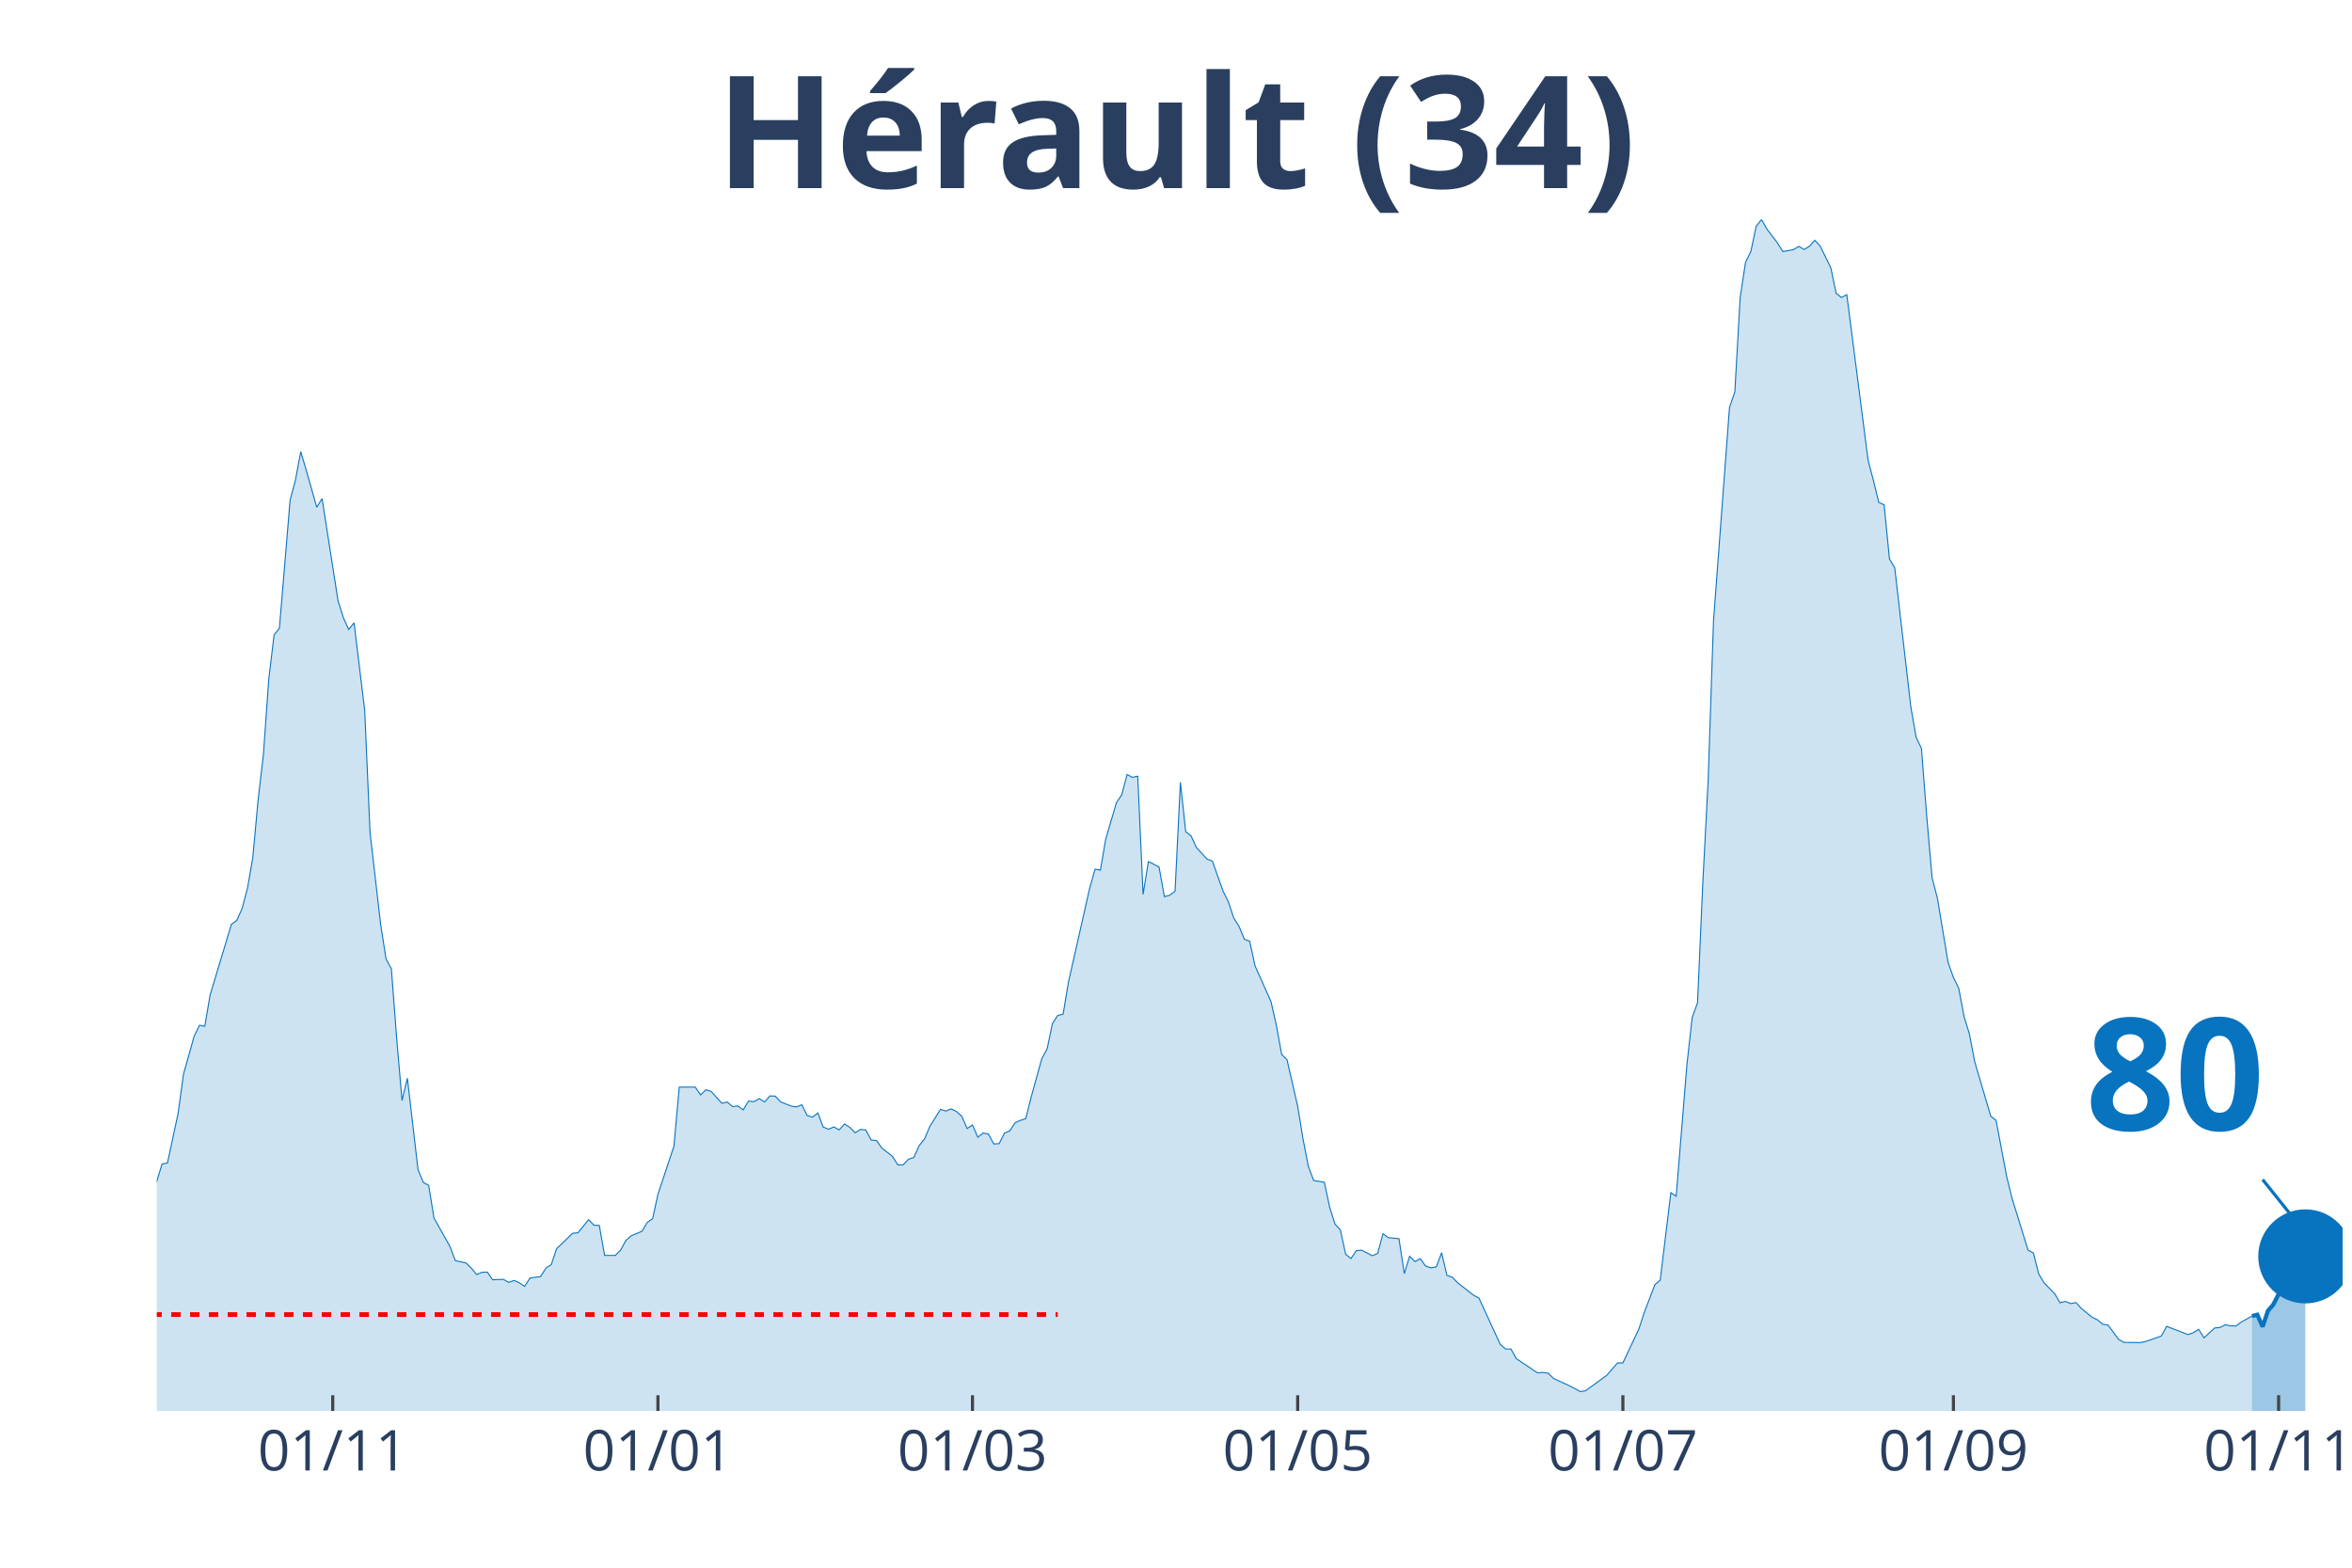
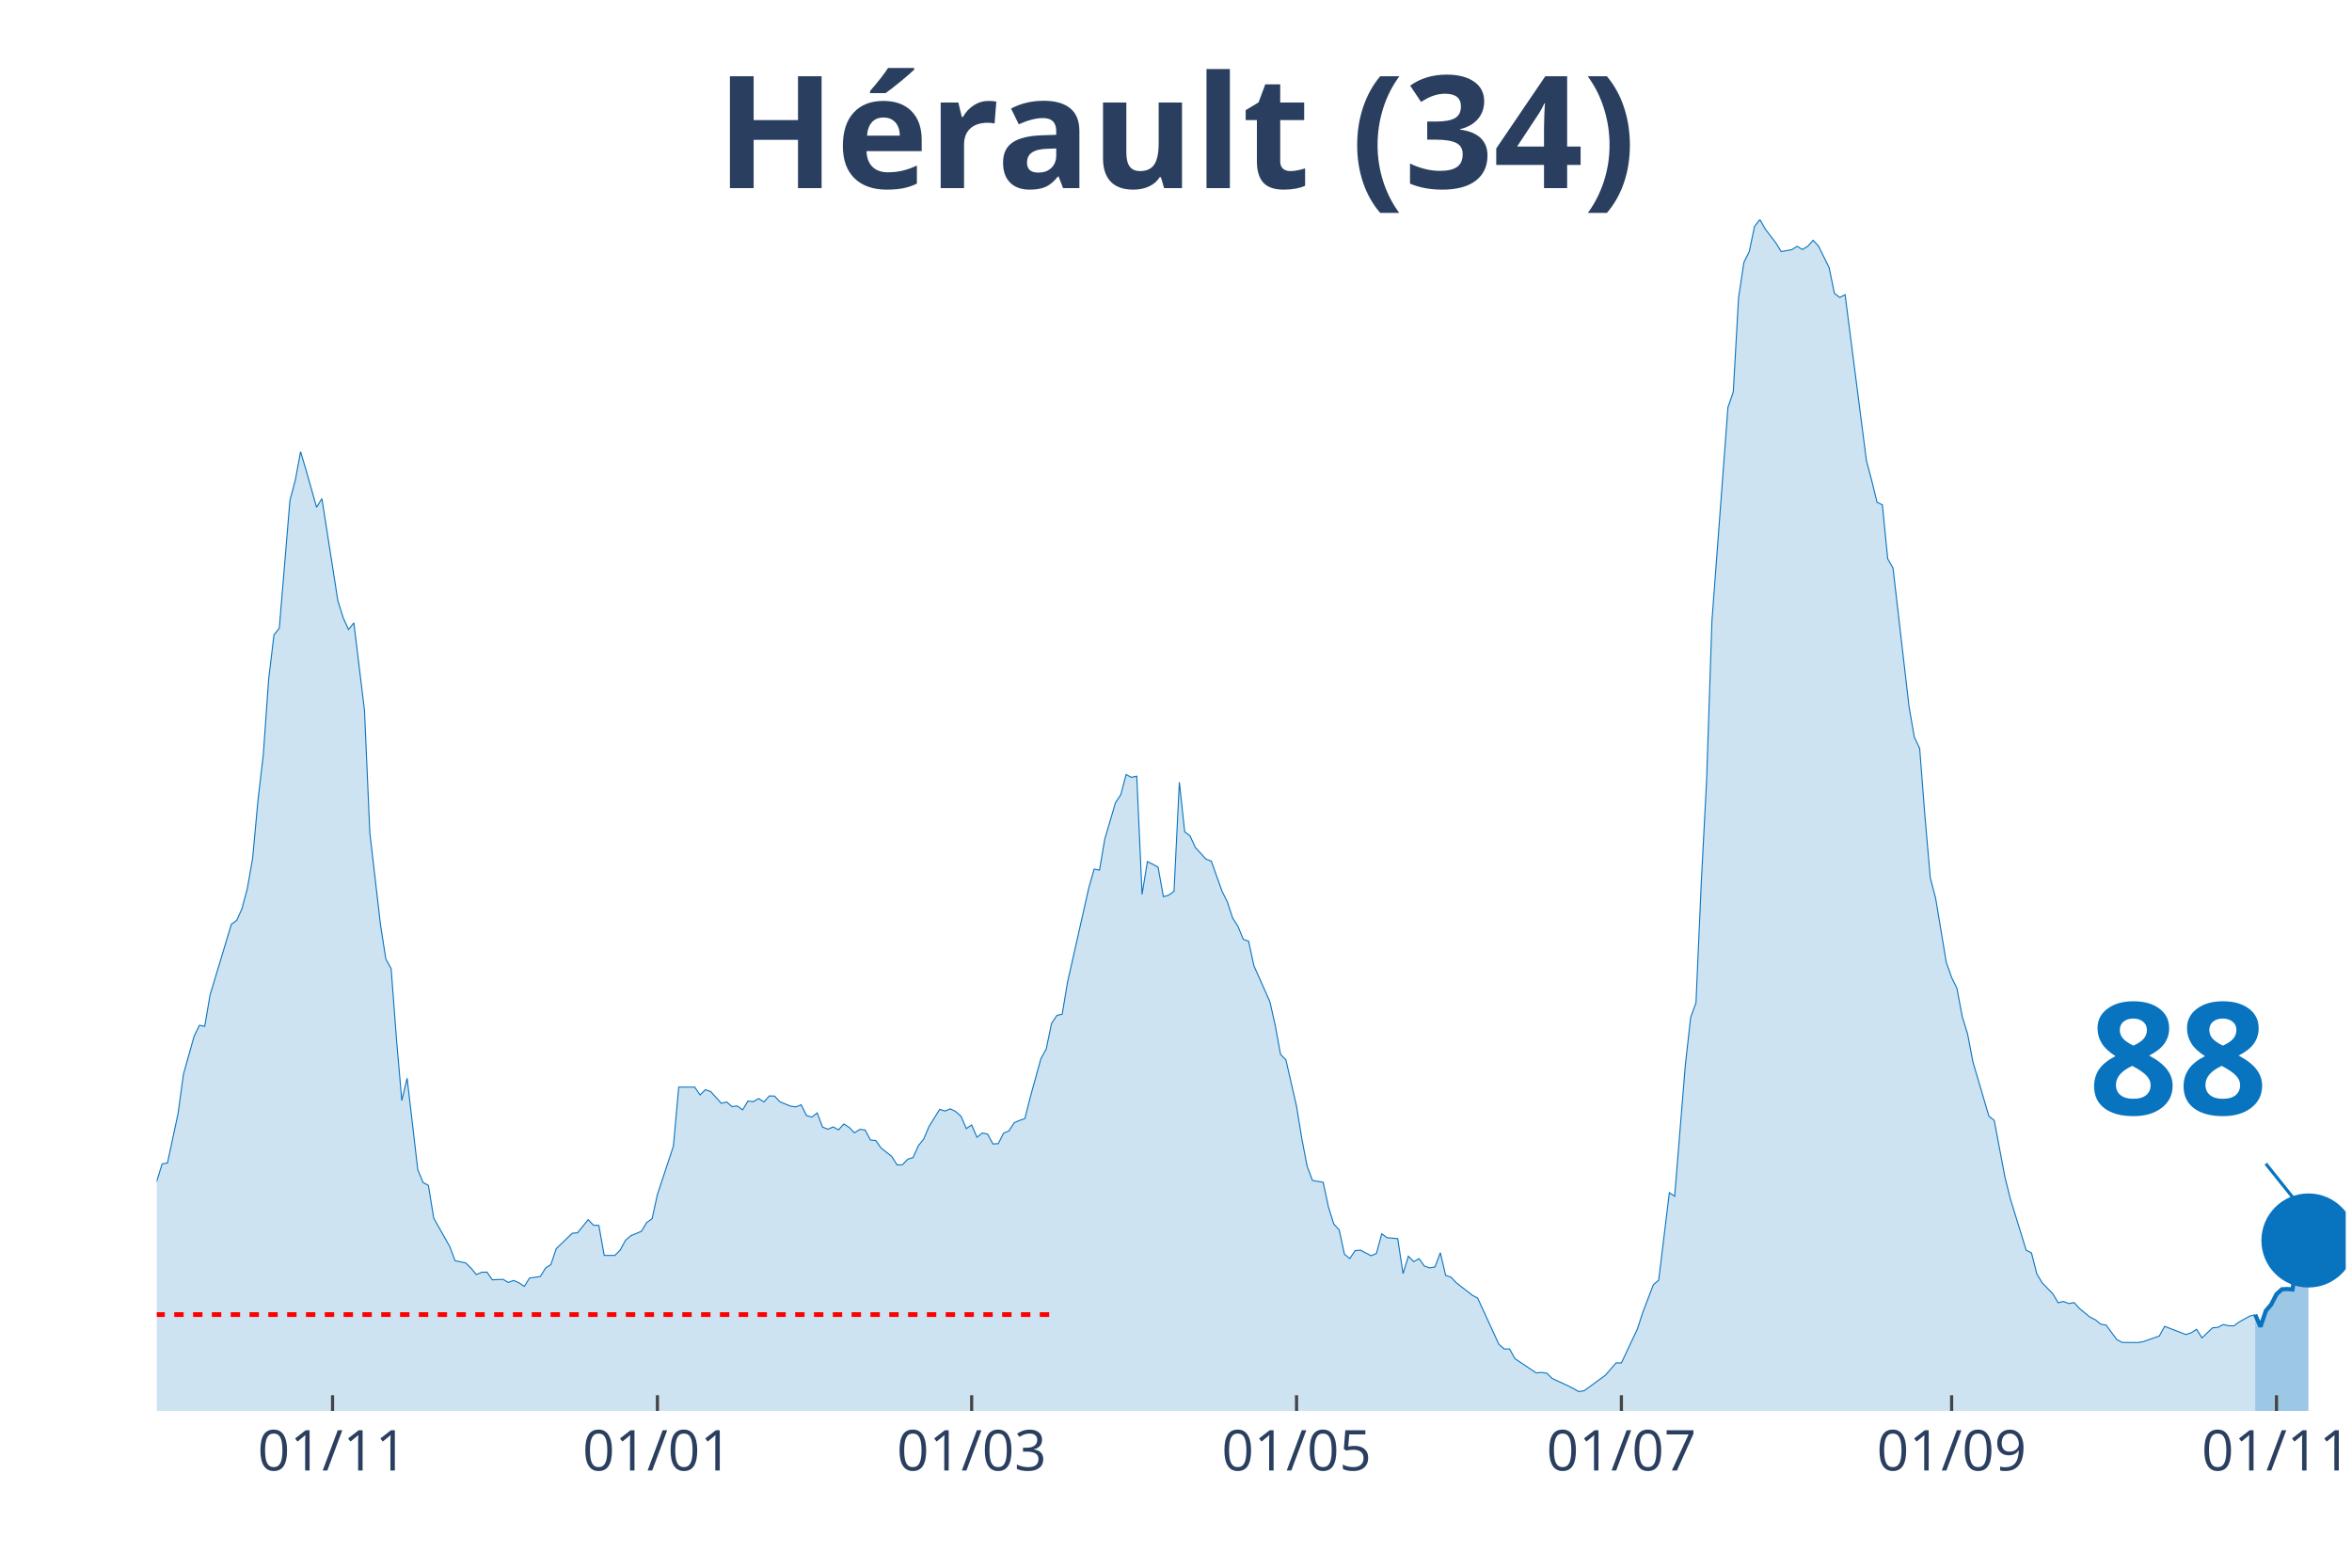
<svg xmlns="http://www.w3.org/2000/svg" class="main-svg" width="1125" height="750" style="" viewBox="0 0 750 500">
  <rect x="0" y="0" width="750" height="500" style="fill: rgb(0, 0, 0); fill-opacity: 0;" />
-   <defs id="defs-d293ea">
+   <defs id="defs-e0ff21">
    <g class="clips">
-       <clipPath id="clipd293eaxyplot" class="plotclip">
-         <rect width="697" height="380" />
+       <clipPath id="clipe0ff21xyplot" class="plotclip">
+         <rect width="698" height="380" />
      </clipPath>
-       <clipPath class="axesclip" id="clipd293eax">
-         <rect x="50" y="0" width="697" height="500" />
+       <clipPath class="axesclip" id="clipe0ff21x">
+         <rect x="50" y="0" width="698" height="500" />
      </clipPath>
-       <clipPath class="axesclip" id="clipd293eay">
+       <clipPath class="axesclip" id="clipe0ff21y">
        <rect x="0" y="70" width="750" height="380" />
      </clipPath>
-       <clipPath class="axesclip" id="clipd293eaxy">
-         <rect x="50" y="70" width="697" height="380" />
+       <clipPath class="axesclip" id="clipe0ff21xy">
+         <rect x="50" y="70" width="698" height="380" />
      </clipPath>
    </g>
    <g class="gradients" />
  </defs>
  <g class="bglayer">
-     <rect class="bg" x="50" y="70" width="697" height="380" style="fill: rgb(0, 0, 0); fill-opacity: 0; stroke-width: 0;" />
+     <rect class="bg" x="50" y="70" width="698" height="380" style="fill: rgb(0, 0, 0); fill-opacity: 0; stroke-width: 0;" />
  </g>
  <g class="layer-below">
    <g class="imagelayer" />
    <g class="shapelayer" />
  </g>
  <g class="cartesianlayer">
    <g class="subplot xy">
      <g class="layer-subplot">
        <g class="shapelayer" />
        <g class="imagelayer" />
      </g>
      <g class="gridlayer">
        <g class="x">
-           <path class="xgrid crisp" transform="translate(106.1,0)" d="M0,70v380" style="stroke: rgb(255, 255, 255); stroke-opacity: 1; stroke-width: 1px;" />
-           <path class="xgrid crisp" transform="translate(209.8,0)" d="M0,70v380" style="stroke: rgb(255, 255, 255); stroke-opacity: 1; stroke-width: 1px;" />
-           <path class="xgrid crisp" transform="translate(310.1,0)" d="M0,70v380" style="stroke: rgb(255, 255, 255); stroke-opacity: 1; stroke-width: 1px;" />
-           <path class="xgrid crisp" transform="translate(413.8,0)" d="M0,70v380" style="stroke: rgb(255, 255, 255); stroke-opacity: 1; stroke-width: 1px;" />
-           <path class="xgrid crisp" transform="translate(517.5,0)" d="M0,70v380" style="stroke: rgb(255, 255, 255); stroke-opacity: 1; stroke-width: 1px;" />
-           <path class="xgrid crisp" transform="translate(622.9,0)" d="M0,70v380" style="stroke: rgb(255, 255, 255); stroke-opacity: 1; stroke-width: 1px;" />
-           <path class="xgrid crisp" transform="translate(726.6,0)" d="M0,70v380" style="stroke: rgb(255, 255, 255); stroke-opacity: 1; stroke-width: 1px;" />
+           <path class="xgrid crisp" transform="translate(106.04,0)" d="M0,70v380" style="stroke: rgb(255, 255, 255); stroke-opacity: 1; stroke-width: 1px;" />
+           <path class="xgrid crisp" transform="translate(209.64,0)" d="M0,70v380" style="stroke: rgb(255, 255, 255); stroke-opacity: 1; stroke-width: 1px;" />
+           <path class="xgrid crisp" transform="translate(309.84,0)" d="M0,70v380" style="stroke: rgb(255, 255, 255); stroke-opacity: 1; stroke-width: 1px;" />
+           <path class="xgrid crisp" transform="translate(413.44,0)" d="M0,70v380" style="stroke: rgb(255, 255, 255); stroke-opacity: 1; stroke-width: 1px;" />
+           <path class="xgrid crisp" transform="translate(517.03,0)" d="M0,70v380" style="stroke: rgb(255, 255, 255); stroke-opacity: 1; stroke-width: 1px;" />
+           <path class="xgrid crisp" transform="translate(622.33,0)" d="M0,70v380" style="stroke: rgb(255, 255, 255); stroke-opacity: 1; stroke-width: 1px;" />
+           <path class="xgrid crisp" transform="translate(725.92,0)" d="M0,70v380" style="stroke: rgb(255, 255, 255); stroke-opacity: 1; stroke-width: 1px;" />
        </g>
        <g class="y" />
      </g>
      <g class="zerolinelayer" />
      <path class="xlines-below" />
      <path class="ylines-below" />
      <g class="overlines-below" />
      <g class="xaxislayer-below" />
      <g class="yaxislayer-below" />
      <g class="overaxes-below" />
-       <g class="plot" transform="translate(50, 70)" clip-path="url('#clipd293eaxyplot')">
+       <g class="plot" transform="translate(50, 70)" clip-path="url('#clipe0ff21xyplot')">
        <g class="scatterlayer mlayer">
-           <g class="trace scatter traceb9e8cd" style="stroke-miterlimit: 2;">
+           <g class="trace scatter trace8fe9f5" style="stroke-miterlimit: 2;">
            <g class="fills">
              <g>
-                 <path class="js-fill" d="M668.1,380L-231.2,380L-231.2,377.23L-222.7,376.97L-221,377.6L-210.8,379.27L-209.1,379.43L-183.6,379.01L-181.9,379.27L-125.8,377.7L-124.1,377.02L-112.2,376.13L-110.5,375.45L-95.2,371.48L-93.5,370.43L-90.1,368.76L-88.4,366.04L-83.3,354.49L-81.6,354.91L-79.9,355.07L-78.2,347.59L-73.1,332.75L-71.4,329.19L-68,324.49L-66.3,324.65L-62.9,322.82L-61.2,323.65L-59.5,320.83L-57.8,321.46L-54.4,319.99L-52.7,321.46L-47.6,321.3L-45.9,322.09L-44.2,322.24L-42.5,320.83L-39.1,318.74L-37.4,318.58L-35.7,320.46L-34,319.79L-32.3,320.15L-30.6,319.26L-28.9,318.48L-27.2,319.16L-25.5,318.53L-23.8,315.34L-20.4,314.19L-18.7,314.61L-13.6,319.11L-11.9,321.56L-10.2,319.79L-8.5,319.94L-6.8,322.03L-5.1,320.83L-1.7,313.62L0,306.67L1.7,301.23L3.4,300.92L6.8,285.08L8.5,272.64L11.9,260.51L13.6,257.01L15.3,257.32L17,247.34L23.8,224.76L25.5,223.56L27.2,219.79L28.9,213.36L30.6,203.64L32.3,185.19L34,170.61L35.7,146.67L37.4,132.5L39.1,130.36L42.5,89.54L44.2,83.16L45.9,74.07L47.6,79.76L51,91.79L52.7,89.02L57.8,121.63L59.5,127.02L61.2,130.78L62.9,128.64L66.3,156.6L68,195.59L71.4,224.97L73.1,235.84L74.8,238.98L76.5,261.3L78.2,281L79.9,273.89L83.3,303.06L85,307.14L86.7,308.08L88.4,318.53L93.5,327.57L95.2,332.07L98.6,332.8L100.3,334.47L102,336.51L103.7,335.78L105.4,335.73L107.1,338.18L110.5,338.03L112.2,339.02L113.9,338.39L115.6,339.13L117.3,340.28L119,337.61L122.4,337.14L124.1,334.42L125.8,333.32L127.5,328.25L132.6,323.34L134.3,323.18L137.7,319L139.4,320.78L141.1,320.83L142.8,330.4L146.2,330.4L147.9,328.72L149.6,325.59L151.3,324.12L154.7,322.71L156.4,319.89L158.1,318.69L159.8,310.95L164.9,295.58L166.6,276.72L171.7,276.72L173.4,279.22L175.1,277.55L176.8,278.13L180.2,281.89L181.9,281.47L183.6,282.94L185.3,282.73L187,283.98L188.7,281.16L190.4,281.37L192.1,280.37L193.8,281.47L195.5,279.54L197.2,279.59L198.9,281.42L202.3,282.78L204,283.04L205.7,282.36L207.4,285.81L209.1,286.28L210.8,284.97L212.5,289.47L214.2,290.15L215.9,289.42L217.6,290.36L219.3,288.48L221,289.57L222.7,291.3L224.4,290.2L226.1,290.41L227.8,293.6L229.5,293.76L231.2,296.16L234.6,298.83L236.3,301.54L238,301.49L239.7,299.71L241.4,299.19L243.1,295.38L244.8,293.28L246.5,289.26L249.9,283.82L251.6,284.35L253.3,283.67L255,284.5L256.7,286.02L258.4,289.94L260.1,288.79L261.8,292.71L263.5,291.35L265.2,291.72L266.9,294.85L268.6,294.75L270.3,291.4L272,290.67L273.7,288.06L275.4,287.33L277.1,286.75L278.8,279.96L282.2,267.67L283.9,264.54L285.6,256.43L287.3,253.87L289,253.46L290.7,243.26L297.5,213.16L299.2,207.2L300.9,207.51L302.6,197.58L306,186.03L307.7,183.47L309.4,177.04L311.1,177.93L312.8,177.56L314.5,215.25L316.2,204.79L317.9,205.63L319.6,206.57L321.3,215.98L323,215.51L324.7,214.25L326.4,179.49L328.1,195.28L329.8,196.59L331.5,200.3L334.9,204.01L336.6,204.64L340,214.2L341.7,217.6L343.4,222.77L345.1,225.44L346.8,229.57L348.5,230.2L350.2,238.04L351.9,241.85L355.3,249.48L357,257.01L358.7,266.31L360.4,267.99L363.8,282.83L365.5,293.23L367.2,302.01L368.9,306.51L372.3,307.08L374,315.03L375.7,320.41L377.4,322.24L379.1,330.03L380.8,331.39L382.5,328.88L384.2,328.72L387.6,330.5L389.3,329.77L391,323.5L392.7,324.75L396.1,325.06L397.8,336.2L399.5,330.66L401.2,332.38L402.9,331.44L404.6,333.79L406.3,334.37L408,334.06L409.7,329.56L411.4,336.77L413.1,337.35L414.8,339.13L419.9,343.1L421.6,343.99L428.4,358.78L430.1,360.24L431.8,360.24L433.5,363.33L440.3,367.87L442,367.72L443.7,367.98L445.4,369.65L450.5,372L452.2,372.89L453.9,373.83L455.6,373.57L462.4,368.61L464.1,366.62L465.8,364.69L467.5,364.69L472.6,353.87L474.3,348.64L477.7,339.75L479.4,338.29L482.8,310.38L484.5,311.53L487.9,269.76L489.6,254.5L491.3,249.85L493,211.33L494.7,178.76L496.4,128.01L501.5,59.95L503.2,54.99L504.9,24.93L506.6,13.69L508.3,10.24L510,2.2L511.7,0L513.4,3.03L516.8,7.47L518.5,10.24L521.9,9.62L523.6,8.57L525.3,9.57L527,8.52L528.7,6.64L530.4,8.47L533.8,15.37L535.5,23.57L537.2,24.88L538.9,23.99L545.7,76.84L547.4,83.27L549.1,90.22L550.8,91L552.5,108.2L554.2,111.18L559.3,155.29L561,165.12L562.7,168.67L564.4,190.47L566.1,209.97L567.8,216.5L571.2,236.94L572.9,241.75L574.6,245.2L576.3,254.24L578,259.78L579.7,268.67L584.8,285.97L586.5,287.33L589.9,305.31L591.6,312.21L596.7,328.72L598.4,329.61L600.1,336.3L601.8,339.13L605.2,342.63L606.9,345.5L608.6,345.08L610.3,345.76L612,345.45L613.7,347.33L617.1,350.1L618.8,350.94L620.5,352.35L622.2,352.61L625.6,357.21L627.3,358.15L632.4,358.2L634.1,357.89L639.2,356.11L640.9,353.03L647.7,355.64L649.4,355.07L651.1,353.97L652.8,356.69L656.2,353.55L657.9,353.39L659.6,352.51L661.3,352.87L663,352.92L664.7,351.67L668.1,349.74" style="fill: rgb(8, 115, 191); fill-opacity: 0.2; stroke-width: 0;" />
+                 <path class="js-fill" d="M669.13,380L-230.97,380L-230.97,377.23L-222.48,376.97L-220.78,377.6L-210.59,379.27L-208.89,379.43L-183.42,379.01L-181.72,379.27L-125.67,377.7L-123.98,377.02L-112.09,376.13L-110.39,375.45L-95.1,371.48L-93.41,370.43L-90.01,368.76L-88.31,366.04L-83.22,354.49L-81.52,354.91L-79.82,355.07L-78.12,347.59L-73.03,332.75L-71.33,329.19L-67.93,324.49L-66.23,324.65L-62.84,322.82L-61.14,323.65L-59.44,320.83L-57.74,321.46L-54.35,319.99L-52.65,321.46L-47.55,321.3L-45.85,322.09L-44.16,322.24L-42.46,320.83L-39.06,318.74L-37.36,318.58L-35.66,320.46L-33.97,319.79L-32.27,320.15L-30.57,319.26L-28.87,318.48L-27.17,319.16L-25.47,318.53L-23.78,315.34L-20.38,314.19L-18.68,314.61L-13.59,319.11L-11.89,321.56L-10.19,319.79L-8.49,319.94L-6.79,322.03L-5.09,320.83L-1.7,313.62L0,306.67L1.7,301.23L3.4,300.92L6.79,285.08L8.49,272.64L11.89,260.51L13.59,257.01L15.28,257.32L16.98,247.34L23.78,224.76L25.47,223.56L27.17,219.79L28.87,213.36L30.57,203.64L32.27,185.19L33.97,170.61L35.66,146.67L37.36,132.5L39.06,130.36L42.46,89.54L44.16,83.16L45.85,74.07L47.55,79.76L50.95,91.79L52.65,89.02L57.74,121.63L59.44,127.02L61.14,130.78L62.84,128.64L66.23,156.6L67.93,195.59L71.33,224.97L73.03,235.84L74.73,238.98L76.42,261.3L78.12,281L79.82,273.89L83.22,303.06L84.91,307.14L86.61,308.08L88.31,318.53L93.41,327.57L95.1,332.07L98.5,332.8L100.2,334.47L101.9,336.51L103.6,335.78L105.29,335.73L106.99,338.18L110.39,338.03L112.09,339.02L113.79,338.39L115.48,339.13L117.18,340.28L118.88,337.61L122.28,337.14L123.98,334.42L125.67,333.32L127.37,328.25L132.47,323.34L134.17,323.18L137.56,319L139.26,320.78L140.96,320.83L142.66,330.4L146.05,330.4L147.75,328.72L149.45,325.59L151.15,324.12L154.55,322.71L156.24,319.89L157.94,318.69L159.64,310.95L164.73,295.58L166.43,276.72L171.53,276.72L173.23,279.22L174.92,277.55L176.62,278.13L180.02,281.89L181.72,281.47L183.42,282.94L185.11,282.73L186.81,283.98L188.51,281.16L190.21,281.37L191.91,280.37L193.61,281.47L195.3,279.54L197,279.59L198.7,281.42L202.1,282.78L203.8,283.04L205.49,282.36L207.19,285.81L208.89,286.28L210.59,284.97L212.29,289.47L213.99,290.15L215.68,289.42L217.38,290.36L219.08,288.48L220.78,289.57L222.48,291.3L224.18,290.2L225.87,290.41L227.57,293.6L229.27,293.76L230.97,296.16L234.36,298.83L236.06,301.54L237.76,301.49L239.46,299.71L241.16,299.19L242.86,295.38L244.55,293.28L246.25,289.26L249.65,283.82L251.35,284.35L253.05,283.67L254.74,284.5L256.44,286.02L258.14,289.94L259.84,288.79L261.54,292.71L263.24,291.35L264.93,291.72L266.63,294.85L268.33,294.75L270.03,291.4L271.73,290.67L273.43,288.06L275.12,287.33L276.82,286.75L278.52,279.96L281.92,267.67L283.62,264.54L285.31,256.43L287.01,253.87L288.71,253.46L290.41,243.26L297.2,213.16L298.9,207.2L300.6,207.51L302.3,197.58L305.69,186.03L307.39,183.47L309.09,177.04L310.79,177.93L312.49,177.56L314.18,215.25L315.88,204.79L317.58,205.63L319.28,206.57L320.98,215.98L322.68,215.51L324.37,214.25L326.07,179.49L327.77,195.28L329.47,196.59L331.17,200.3L334.56,204.01L336.26,204.64L339.66,214.2L341.36,217.6L343.06,222.77L344.75,225.44L346.45,229.57L348.15,230.2L349.85,238.04L351.55,241.85L354.94,249.48L356.64,257.01L358.34,266.31L360.04,267.99L363.44,282.83L365.13,293.23L366.83,302.01L368.53,306.51L371.93,307.08L373.63,315.03L375.32,320.41L377.02,322.24L378.72,330.03L380.42,331.39L382.12,328.88L383.82,328.72L387.21,330.5L388.91,329.77L390.61,323.5L392.31,324.75L395.7,325.06L397.4,336.2L399.1,330.66L400.8,332.38L402.5,331.44L404.19,333.79L405.89,334.37L407.59,334.06L409.29,329.56L410.99,336.77L412.69,337.35L414.38,339.13L419.48,343.1L421.18,343.99L427.97,358.78L429.67,360.24L431.37,360.24L433.07,363.33L439.86,367.87L441.56,367.72L443.26,367.98L444.95,369.65L450.05,372L451.75,372.89L453.45,373.83L455.14,373.57L461.94,368.61L463.64,366.62L465.33,364.69L467.03,364.69L472.13,353.87L473.82,348.64L477.22,339.75L478.92,338.29L482.32,310.38L484.01,311.53L487.41,269.76L489.11,254.5L490.81,249.85L492.51,211.33L494.2,178.76L495.9,128.01L501,59.95L502.7,54.99L504.39,24.93L506.09,13.69L507.79,10.24L509.49,2.2L511.19,0L512.89,3.03L516.28,7.47L517.98,10.24L521.38,9.62L523.08,8.57L524.77,9.57L526.47,8.52L528.17,6.64L529.87,8.47L533.27,15.37L534.96,23.57L536.66,24.88L538.36,23.99L545.15,76.84L546.85,83.27L548.55,90.22L550.25,91L551.95,108.2L553.64,111.18L558.74,155.29L560.44,165.12L562.14,168.67L563.83,190.47L565.53,209.97L567.23,216.5L570.63,236.94L572.33,241.75L574.02,245.2L575.72,254.24L577.42,259.78L579.12,268.67L584.21,285.97L585.91,287.33L589.31,305.31L591.01,312.21L596.1,328.72L597.8,329.61L599.5,336.3L601.2,339.13L604.59,342.63L606.29,345.5L607.99,345.08L609.69,345.76L611.39,345.45L613.09,347.33L616.48,350.1L618.18,350.94L619.88,352.35L621.58,352.61L624.97,357.21L626.67,358.15L631.77,358.2L633.46,357.89L638.56,356.11L640.26,353.03L647.05,355.64L648.75,355.07L650.45,353.97L652.15,356.69L655.54,353.5L657.24,353.34L658.94,352.45L660.64,352.82L662.34,352.87L664.03,351.62L667.43,349.74L669.13,349.32" style="fill: rgb(8, 115, 191); fill-opacity: 0.2; stroke-width: 0;" />
              </g>
            </g>
            <g class="errorbars" />
            <g class="lines">
-               <path class="js-line" d="M-231.2,377.23L-222.7,376.97L-221,377.6L-210.8,379.27L-209.1,379.43L-183.6,379.01L-181.9,379.27L-125.8,377.7L-124.1,377.02L-112.2,376.13L-110.5,375.45L-95.2,371.48L-93.5,370.43L-90.1,368.76L-88.4,366.04L-83.3,354.49L-81.6,354.91L-79.9,355.07L-78.2,347.59L-73.1,332.75L-71.4,329.19L-68,324.49L-66.3,324.65L-62.9,322.82L-61.2,323.65L-59.5,320.83L-57.8,321.46L-54.4,319.99L-52.7,321.46L-47.6,321.3L-45.9,322.09L-44.2,322.24L-42.5,320.83L-39.1,318.74L-37.4,318.58L-35.7,320.46L-34,319.79L-32.3,320.15L-30.6,319.26L-28.9,318.48L-27.2,319.16L-25.5,318.53L-23.8,315.34L-20.4,314.19L-18.7,314.61L-13.6,319.11L-11.9,321.56L-10.2,319.79L-8.5,319.94L-6.8,322.03L-5.1,320.83L-1.7,313.62L0,306.67L1.7,301.23L3.4,300.92L6.8,285.08L8.5,272.64L11.9,260.51L13.6,257.01L15.3,257.32L17,247.34L23.8,224.76L25.5,223.56L27.2,219.79L28.9,213.36L30.6,203.64L32.3,185.19L34,170.61L35.7,146.67L37.4,132.5L39.1,130.36L42.5,89.54L44.2,83.16L45.9,74.07L47.6,79.76L51,91.79L52.7,89.02L57.8,121.63L59.5,127.02L61.2,130.78L62.9,128.64L66.3,156.6L68,195.59L71.4,224.97L73.1,235.84L74.8,238.98L76.5,261.3L78.2,281L79.9,273.89L83.3,303.06L85,307.14L86.7,308.08L88.4,318.53L93.5,327.57L95.2,332.07L98.6,332.8L100.3,334.47L102,336.51L103.7,335.78L105.4,335.73L107.1,338.18L110.5,338.03L112.2,339.02L113.9,338.39L115.6,339.13L117.3,340.28L119,337.61L122.4,337.14L124.1,334.42L125.8,333.32L127.5,328.25L132.6,323.34L134.3,323.18L137.7,319L139.4,320.78L141.1,320.83L142.8,330.4L146.2,330.4L147.9,328.72L149.6,325.59L151.3,324.12L154.7,322.71L156.4,319.89L158.1,318.69L159.8,310.95L164.9,295.58L166.6,276.72L171.7,276.72L173.4,279.22L175.1,277.55L176.8,278.13L180.2,281.89L181.9,281.47L183.6,282.94L185.3,282.73L187,283.98L188.7,281.16L190.4,281.37L192.1,280.37L193.8,281.47L195.5,279.54L197.2,279.59L198.9,281.42L202.3,282.78L204,283.04L205.7,282.36L207.4,285.81L209.1,286.28L210.8,284.97L212.5,289.47L214.2,290.15L215.9,289.42L217.6,290.36L219.3,288.48L221,289.57L222.7,291.3L224.4,290.2L226.1,290.41L227.8,293.6L229.5,293.76L231.2,296.16L234.6,298.83L236.3,301.54L238,301.49L239.7,299.71L241.4,299.19L243.1,295.38L244.8,293.28L246.5,289.26L249.9,283.82L251.6,284.35L253.3,283.67L255,284.5L256.7,286.02L258.4,289.94L260.1,288.79L261.8,292.71L263.5,291.35L265.2,291.72L266.9,294.85L268.6,294.75L270.3,291.4L272,290.67L273.7,288.06L275.4,287.33L277.1,286.75L278.8,279.96L282.2,267.67L283.9,264.54L285.6,256.43L287.3,253.87L289,253.46L290.7,243.26L297.5,213.16L299.2,207.2L300.9,207.51L302.6,197.58L306,186.03L307.7,183.47L309.4,177.04L311.1,177.93L312.8,177.56L314.5,215.25L316.2,204.79L317.9,205.63L319.6,206.57L321.3,215.98L323,215.51L324.7,214.25L326.4,179.49L328.1,195.28L329.8,196.59L331.5,200.3L334.9,204.01L336.6,204.64L340,214.2L341.7,217.6L343.4,222.77L345.1,225.44L346.8,229.57L348.5,230.2L350.2,238.04L351.9,241.85L355.3,249.48L357,257.01L358.7,266.31L360.4,267.99L363.8,282.83L365.5,293.23L367.2,302.01L368.9,306.51L372.3,307.08L374,315.03L375.7,320.41L377.4,322.24L379.1,330.03L380.8,331.39L382.5,328.88L384.2,328.72L387.6,330.5L389.3,329.77L391,323.5L392.7,324.75L396.1,325.06L397.8,336.2L399.5,330.66L401.2,332.38L402.9,331.44L404.6,333.79L406.3,334.37L408,334.06L409.7,329.56L411.4,336.77L413.1,337.35L414.8,339.13L419.9,343.1L421.6,343.99L428.4,358.78L430.1,360.24L431.8,360.24L433.5,363.33L440.3,367.87L442,367.72L443.7,367.98L445.4,369.65L450.5,372L452.2,372.89L453.9,373.83L455.6,373.57L462.4,368.61L464.1,366.62L465.8,364.69L467.5,364.69L472.6,353.87L474.3,348.64L477.7,339.75L479.4,338.29L482.8,310.38L484.5,311.53L487.9,269.76L489.6,254.5L491.3,249.85L493,211.33L494.7,178.76L496.4,128.01L501.5,59.95L503.2,54.99L504.9,24.93L506.6,13.69L508.3,10.24L510,2.2L511.7,0L513.4,3.03L516.8,7.47L518.5,10.24L521.9,9.62L523.6,8.57L525.3,9.57L527,8.52L528.7,6.64L530.4,8.47L533.8,15.37L535.5,23.57L537.2,24.88L538.9,23.99L545.7,76.84L547.4,83.27L549.1,90.22L550.8,91L552.5,108.2L554.2,111.18L559.3,155.29L561,165.12L562.7,168.67L564.4,190.47L566.1,209.97L567.8,216.5L571.2,236.94L572.9,241.75L574.6,245.2L576.3,254.24L578,259.78L579.7,268.67L584.8,285.97L586.5,287.33L589.9,305.31L591.6,312.21L596.7,328.72L598.4,329.61L600.1,336.3L601.8,339.13L605.2,342.63L606.9,345.5L608.6,345.08L610.3,345.76L612,345.45L613.7,347.33L617.1,350.1L618.8,350.94L620.5,352.35L622.2,352.61L625.6,357.21L627.3,358.15L632.4,358.2L634.1,357.89L639.2,356.11L640.9,353.03L647.7,355.64L649.4,355.07L651.1,353.97L652.8,356.69L656.2,353.55L657.9,353.39L659.6,352.51L661.3,352.87L663,352.92L664.7,351.67L668.1,349.74" style="vector-effect: non-scaling-stroke; fill: none; stroke: rgb(8, 115, 191); stroke-opacity: 1; stroke-width: 0.5px; opacity: 1;" />
+               <path class="js-line" d="M-230.97,377.23L-222.48,376.97L-220.78,377.6L-210.59,379.27L-208.89,379.43L-183.42,379.01L-181.72,379.27L-125.67,377.7L-123.98,377.02L-112.09,376.13L-110.39,375.45L-95.1,371.48L-93.41,370.43L-90.01,368.76L-88.31,366.04L-83.22,354.49L-81.52,354.91L-79.82,355.07L-78.12,347.59L-73.03,332.75L-71.33,329.19L-67.93,324.49L-66.23,324.65L-62.84,322.82L-61.14,323.65L-59.44,320.83L-57.74,321.46L-54.35,319.99L-52.65,321.46L-47.55,321.3L-45.85,322.09L-44.16,322.24L-42.46,320.83L-39.06,318.74L-37.36,318.58L-35.66,320.46L-33.97,319.79L-32.27,320.15L-30.57,319.26L-28.87,318.48L-27.17,319.16L-25.47,318.53L-23.78,315.34L-20.38,314.19L-18.68,314.61L-13.59,319.11L-11.89,321.56L-10.19,319.79L-8.49,319.94L-6.79,322.03L-5.09,320.83L-1.7,313.62L0,306.67L1.7,301.23L3.4,300.92L6.79,285.08L8.49,272.64L11.89,260.51L13.59,257.01L15.28,257.32L16.98,247.34L23.78,224.76L25.47,223.56L27.17,219.79L28.87,213.36L30.57,203.64L32.27,185.19L33.97,170.61L35.66,146.67L37.36,132.5L39.06,130.36L42.46,89.54L44.16,83.16L45.85,74.07L47.55,79.76L50.95,91.79L52.65,89.02L57.74,121.63L59.44,127.02L61.14,130.78L62.84,128.64L66.23,156.6L67.93,195.59L71.33,224.97L73.03,235.84L74.73,238.98L76.42,261.3L78.12,281L79.82,273.89L83.22,303.06L84.91,307.14L86.61,308.08L88.31,318.53L93.41,327.57L95.1,332.07L98.5,332.8L100.2,334.47L101.9,336.51L103.6,335.78L105.29,335.73L106.99,338.18L110.39,338.03L112.09,339.02L113.79,338.39L115.48,339.13L117.18,340.28L118.88,337.61L122.28,337.14L123.98,334.42L125.67,333.32L127.37,328.25L132.47,323.34L134.17,323.18L137.56,319L139.26,320.78L140.96,320.83L142.66,330.4L146.05,330.4L147.75,328.72L149.45,325.59L151.15,324.12L154.55,322.71L156.24,319.89L157.94,318.69L159.64,310.95L164.73,295.58L166.43,276.72L171.53,276.72L173.23,279.22L174.92,277.55L176.62,278.13L180.02,281.89L181.72,281.47L183.42,282.94L185.11,282.73L186.81,283.98L188.51,281.16L190.21,281.37L191.91,280.37L193.61,281.47L195.3,279.54L197,279.59L198.7,281.42L202.1,282.78L203.8,283.04L205.49,282.36L207.19,285.81L208.89,286.28L210.59,284.97L212.29,289.47L213.99,290.15L215.68,289.42L217.38,290.36L219.08,288.48L220.78,289.57L222.48,291.3L224.18,290.2L225.87,290.41L227.57,293.6L229.27,293.76L230.97,296.16L234.36,298.83L236.06,301.54L237.76,301.49L239.46,299.71L241.16,299.19L242.86,295.38L244.55,293.28L246.25,289.26L249.65,283.82L251.35,284.35L253.05,283.67L254.74,284.5L256.44,286.02L258.14,289.94L259.84,288.79L261.54,292.71L263.24,291.35L264.93,291.72L266.63,294.85L268.33,294.75L270.03,291.4L271.73,290.67L273.43,288.06L275.12,287.33L276.82,286.75L278.52,279.96L281.92,267.67L283.62,264.54L285.31,256.43L287.01,253.87L288.71,253.46L290.41,243.26L297.2,213.16L298.9,207.2L300.6,207.51L302.3,197.58L305.69,186.03L307.39,183.47L309.09,177.04L310.79,177.93L312.49,177.56L314.18,215.25L315.88,204.79L317.58,205.63L319.28,206.57L320.98,215.98L322.68,215.51L324.37,214.25L326.07,179.49L327.77,195.28L329.47,196.59L331.17,200.3L334.56,204.01L336.26,204.64L339.66,214.2L341.36,217.6L343.06,222.77L344.75,225.44L346.45,229.57L348.15,230.2L349.85,238.04L351.55,241.85L354.94,249.48L356.64,257.01L358.34,266.31L360.04,267.99L363.44,282.83L365.13,293.23L366.83,302.01L368.53,306.51L371.93,307.08L373.63,315.03L375.32,320.41L377.02,322.24L378.72,330.03L380.42,331.39L382.12,328.88L383.82,328.72L387.21,330.5L388.91,329.77L390.61,323.5L392.31,324.75L395.7,325.06L397.4,336.2L399.1,330.66L400.8,332.38L402.5,331.44L404.19,333.79L405.89,334.37L407.59,334.06L409.29,329.56L410.99,336.77L412.69,337.35L414.38,339.13L419.48,343.1L421.18,343.99L427.97,358.78L429.67,360.24L431.37,360.24L433.07,363.33L439.86,367.87L441.56,367.72L443.26,367.98L444.95,369.65L450.05,372L451.75,372.89L453.45,373.83L455.14,373.57L461.94,368.61L463.64,366.62L465.33,364.69L467.03,364.69L472.13,353.87L473.82,348.64L477.22,339.75L478.92,338.29L482.32,310.38L484.01,311.53L487.41,269.76L489.11,254.5L490.81,249.85L492.51,211.33L494.2,178.76L495.9,128.01L501,59.95L502.7,54.99L504.39,24.93L506.09,13.69L507.79,10.24L509.49,2.2L511.19,0L512.89,3.03L516.28,7.47L517.98,10.24L521.38,9.62L523.08,8.57L524.77,9.57L526.47,8.52L528.17,6.64L529.87,8.47L533.27,15.37L534.96,23.57L536.66,24.88L538.36,23.99L545.15,76.84L546.85,83.27L548.55,90.22L550.25,91L551.95,108.2L553.64,111.18L558.74,155.29L560.44,165.12L562.14,168.67L563.83,190.47L565.53,209.97L567.23,216.5L570.63,236.94L572.33,241.75L574.02,245.2L575.72,254.24L577.42,259.78L579.12,268.67L584.21,285.97L585.91,287.33L589.31,305.31L591.01,312.21L596.1,328.72L597.8,329.61L599.5,336.3L601.2,339.13L604.59,342.63L606.29,345.5L607.99,345.08L609.69,345.76L611.39,345.45L613.09,347.33L616.48,350.1L618.18,350.94L619.88,352.35L621.58,352.61L624.97,357.21L626.67,358.15L631.77,358.2L633.46,357.89L638.56,356.11L640.26,353.03L647.05,355.64L648.75,355.07L650.45,353.97L652.15,356.69L655.54,353.5L657.24,353.34L658.94,352.45L660.64,352.82L662.34,352.87L664.03,351.62L667.43,349.74L669.13,349.32" style="vector-effect: non-scaling-stroke; fill: none; stroke: rgb(8, 115, 191); stroke-opacity: 1; stroke-width: 0.5px; opacity: 1;" />
            </g>
            <g class="points" />
            <g class="text" />
          </g>
-           <g class="trace scatter trace065276" style="stroke-miterlimit: 2;">
+           <g class="trace scatter traceb9b420" style="stroke-miterlimit: 2;">
            <g class="fills">
              <g>
-                 <path class="js-fill" d="M685.1,380L668.1,380L668.1,349.74L669.8,349.32L671.5,353.13L673.2,348.06L674.9,346.08L676.6,342.78L678.3,341.22L681.7,341.27L683.4,331.28L685.1,330.71" style="fill: rgb(8, 115, 191); fill-opacity: 0.4; stroke-width: 0;" />
+                 <path class="js-fill" d="M686.11,380L669.13,380L669.13,349.32L670.83,353.13L672.53,348.06L674.22,346.08L675.92,342.78L677.62,341.22L679.32,341.11L681.02,341.27L682.72,331.13L684.41,330.55L686.11,325.64" style="fill: rgb(8, 115, 191); fill-opacity: 0.4; stroke-width: 0;" />
              </g>
            </g>
            <g class="errorbars" />
            <g class="lines">
-               <path class="js-line" d="M668.1,349.74L669.8,349.32L671.5,353.13L673.2,348.06L674.9,346.08L676.6,342.78L678.3,341.22L681.7,341.27L683.4,331.28L685.1,330.71" style="vector-effect: non-scaling-stroke; fill: none; stroke: rgb(8, 115, 191); stroke-opacity: 1; stroke-width: 2px; opacity: 1;" />
+               <path class="js-line" d="M669.13,349.32L670.83,353.13L672.53,348.06L674.22,346.08L675.92,342.78L677.62,341.22L679.32,341.11L681.02,341.27L682.72,331.13L684.41,330.55L686.11,325.64" style="vector-effect: non-scaling-stroke; fill: none; stroke: rgb(8, 115, 191); stroke-opacity: 1; stroke-width: 2px; opacity: 1;" />
            </g>
            <g class="points" />
            <g class="text" />
          </g>
-           <g class="trace scatter trace720b27" style="stroke-miterlimit: 2; opacity: 1;">
+           <g class="trace scatter trace9d2f0b" style="stroke-miterlimit: 2; opacity: 1;">
            <g class="fills" />
            <g class="errorbars" />
            <g class="lines" />
            <g class="points">
-               <path class="point" transform="translate(685.1,330.71)" d="M15,0A15,15 0 1,1 0,-15A15,15 0 0,1 15,0Z" style="opacity: 1; stroke-width: 0px; fill: rgb(8, 115, 191); fill-opacity: 1;" />
+               <path class="point" transform="translate(686.11,325.64)" d="M15,0A15,15 0 1,1 0,-15A15,15 0 0,1 15,0Z" style="opacity: 1; stroke-width: 0px; fill: rgb(8, 115, 191); fill-opacity: 1;" />
            </g>
            <g class="text" />
          </g>
        </g>
      </g>
      <g class="overplot" />
      <path class="xlines-above crisp" style="fill: none; stroke-width: 1px; stroke: rgb(0, 0, 0); stroke-opacity: 0;" d="" />
      <path class="ylines-above crisp" style="fill: none;" d="M0,0" />
      <g class="overlines-above" />
      <g class="xaxislayer-above">
-         <path class="xtick ticks crisp" d="M0,450v-5" transform="translate(106.1,0)" style="stroke: rgb(68, 68, 68); stroke-opacity: 1; stroke-width: 1px;" />
-         <path class="xtick ticks crisp" d="M0,450v-5" transform="translate(209.8,0)" style="stroke: rgb(68, 68, 68); stroke-opacity: 1; stroke-width: 1px;" />
-         <path class="xtick ticks crisp" d="M0,450v-5" transform="translate(310.1,0)" style="stroke: rgb(68, 68, 68); stroke-opacity: 1; stroke-width: 1px;" />
-         <path class="xtick ticks crisp" d="M0,450v-5" transform="translate(413.8,0)" style="stroke: rgb(68, 68, 68); stroke-opacity: 1; stroke-width: 1px;" />
-         <path class="xtick ticks crisp" d="M0,450v-5" transform="translate(517.5,0)" style="stroke: rgb(68, 68, 68); stroke-opacity: 1; stroke-width: 1px;" />
-         <path class="xtick ticks crisp" d="M0,450v-5" transform="translate(622.9,0)" style="stroke: rgb(68, 68, 68); stroke-opacity: 1; stroke-width: 1px;" />
-         <path class="xtick ticks crisp" d="M0,450v-5" transform="translate(726.6,0)" style="stroke: rgb(68, 68, 68); stroke-opacity: 1; stroke-width: 1px;" />
+         <path class="xtick ticks crisp" d="M0,450v-5" transform="translate(106.04,0)" style="stroke: rgb(68, 68, 68); stroke-opacity: 1; stroke-width: 1px;" />
+         <path class="xtick ticks crisp" d="M0,450v-5" transform="translate(209.64,0)" style="stroke: rgb(68, 68, 68); stroke-opacity: 1; stroke-width: 1px;" />
+         <path class="xtick ticks crisp" d="M0,450v-5" transform="translate(309.84,0)" style="stroke: rgb(68, 68, 68); stroke-opacity: 1; stroke-width: 1px;" />
+         <path class="xtick ticks crisp" d="M0,450v-5" transform="translate(413.44,0)" style="stroke: rgb(68, 68, 68); stroke-opacity: 1; stroke-width: 1px;" />
+         <path class="xtick ticks crisp" d="M0,450v-5" transform="translate(517.03,0)" style="stroke: rgb(68, 68, 68); stroke-opacity: 1; stroke-width: 1px;" />
+         <path class="xtick ticks crisp" d="M0,450v-5" transform="translate(622.33,0)" style="stroke: rgb(68, 68, 68); stroke-opacity: 1; stroke-width: 1px;" />
+         <path class="xtick ticks crisp" d="M0,450v-5" transform="translate(725.92,0)" style="stroke: rgb(68, 68, 68); stroke-opacity: 1; stroke-width: 1px;" />
        <g class="xtick">
-           <text text-anchor="middle" x="0" y="469" transform="translate(106.1,0)" style="font-family: 'Open Sans', verdana, arial, sans-serif; font-size: 18px; fill: rgb(42, 63, 95); fill-opacity: 1; white-space: pre;">01/11</text>
+           <text text-anchor="middle" x="0" y="469" transform="translate(106.04,0)" style="font-family: 'Open Sans', verdana, arial, sans-serif; font-size: 18px; fill: rgb(42, 63, 95); fill-opacity: 1; white-space: pre;">01/11</text>
        </g>
        <g class="xtick">
-           <text text-anchor="middle" x="0" y="469" transform="translate(209.8,0)" style="font-family: 'Open Sans', verdana, arial, sans-serif; font-size: 18px; fill: rgb(42, 63, 95); fill-opacity: 1; white-space: pre;">01/01</text>
+           <text text-anchor="middle" x="0" y="469" transform="translate(209.64,0)" style="font-family: 'Open Sans', verdana, arial, sans-serif; font-size: 18px; fill: rgb(42, 63, 95); fill-opacity: 1; white-space: pre;">01/01</text>
        </g>
        <g class="xtick">
-           <text text-anchor="middle" x="0" y="469" transform="translate(310.1,0)" style="font-family: 'Open Sans', verdana, arial, sans-serif; font-size: 18px; fill: rgb(42, 63, 95); fill-opacity: 1; white-space: pre;">01/03</text>
+           <text text-anchor="middle" x="0" y="469" transform="translate(309.84,0)" style="font-family: 'Open Sans', verdana, arial, sans-serif; font-size: 18px; fill: rgb(42, 63, 95); fill-opacity: 1; white-space: pre;">01/03</text>
        </g>
        <g class="xtick">
-           <text text-anchor="middle" x="0" y="469" transform="translate(413.8,0)" style="font-family: 'Open Sans', verdana, arial, sans-serif; font-size: 18px; fill: rgb(42, 63, 95); fill-opacity: 1; white-space: pre;">01/05</text>
+           <text text-anchor="middle" x="0" y="469" transform="translate(413.44,0)" style="font-family: 'Open Sans', verdana, arial, sans-serif; font-size: 18px; fill: rgb(42, 63, 95); fill-opacity: 1; white-space: pre;">01/05</text>
        </g>
        <g class="xtick">
-           <text text-anchor="middle" x="0" y="469" transform="translate(517.5,0)" style="font-family: 'Open Sans', verdana, arial, sans-serif; font-size: 18px; fill: rgb(42, 63, 95); fill-opacity: 1; white-space: pre;">01/07</text>
+           <text text-anchor="middle" x="0" y="469" transform="translate(517.03,0)" style="font-family: 'Open Sans', verdana, arial, sans-serif; font-size: 18px; fill: rgb(42, 63, 95); fill-opacity: 1; white-space: pre;">01/07</text>
        </g>
        <g class="xtick">
-           <text text-anchor="middle" x="0" y="469" transform="translate(622.9,0)" style="font-family: 'Open Sans', verdana, arial, sans-serif; font-size: 18px; fill: rgb(42, 63, 95); fill-opacity: 1; white-space: pre;">01/09</text>
+           <text text-anchor="middle" x="0" y="469" transform="translate(622.33,0)" style="font-family: 'Open Sans', verdana, arial, sans-serif; font-size: 18px; fill: rgb(42, 63, 95); fill-opacity: 1; white-space: pre;">01/09</text>
        </g>
        <g class="xtick">
-           <text text-anchor="middle" x="0" y="469" transform="translate(726.6,0)" style="font-family: 'Open Sans', verdana, arial, sans-serif; font-size: 18px; fill: rgb(42, 63, 95); fill-opacity: 1; white-space: pre;">01/11</text>
+           <text text-anchor="middle" x="0" y="469" transform="translate(725.92,0)" style="font-family: 'Open Sans', verdana, arial, sans-serif; font-size: 18px; fill: rgb(42, 63, 95); fill-opacity: 1; white-space: pre;">01/11</text>
        </g>
      </g>
      <g class="yaxislayer-above" />
      <g class="overaxes-above" />
    </g>
  </g>
  <g class="polarlayer" />
  <g class="ternarylayer" />
  <g class="geolayer" />
  <g class="funnelarealayer" />
  <g class="pielayer" />
  <g class="treemaplayer" />
  <g class="sunburstlayer" />
  <g class="glimages" />
-   <defs id="topdefs-d293ea">
+   <defs id="topdefs-e0ff21">
    <g class="clips" />
  </defs>
  <g class="layer-above">
    <g class="imagelayer" />
    <g class="shapelayer">
-       <path data-index="0" fill-rule="evenodd" d="M-905.4,419.26L337.3,419.26" clip-path="url('#clipd293eaxy')" style="opacity: 1; stroke: rgb(255, 0, 0); stroke-opacity: 1; fill: rgb(0, 0, 0); fill-opacity: 0; stroke-dasharray: 3px, 3px; stroke-width: 1.5px;" />
+       <path data-index="0" fill-rule="evenodd" d="M-904.44,419.26L337.01,419.26" clip-path="url('#clipe0ff21xy')" style="opacity: 1; stroke: rgb(255, 0, 0); stroke-opacity: 1; fill: rgb(0, 0, 0); fill-opacity: 0; stroke-dasharray: 3px, 3px; stroke-width: 1.5px;" />
    </g>
  </g>
  <g class="infolayer">
    <g class="g-gtitle">
      <text class="gtitle" x="375" y="25" text-anchor="middle" dy="0.7em" style="font-family: 'Open Sans', verdana, arial, sans-serif; font-size: 50px; fill: rgb(42, 63, 95); opacity: 1; font-weight: normal; white-space: pre;">
        <tspan style="font-weight:bold">Hérault (34)</tspan>
      </text>
    </g>
    <g class="g-xtitle" />
    <g class="annotation" data-index="0" style="opacity: 1;">
-       <g class="annotation-text-g" transform="rotate(0,693.1,340.71)">
-         <g class="cursor-pointer" transform="translate(650, 305)">
+       <g class="annotation-text-g" transform="rotate(0,694.11,335.64)">
+         <g class="cursor-pointer" transform="translate(651, 300)">
          <rect class="bg" x="0.5" y="0.5" width="86" height="71" style="stroke-width: 1px; stroke: rgb(0, 0, 0); stroke-opacity: 0; fill: rgb(255, 255, 255); fill-opacity: 0.6;" />
          <text class="annotation-text" text-anchor="middle" x="43.531" y="55.5" style="font-family: 'Open Sans', verdana, arial, sans-serif; font-size: 50px; fill: rgb(8, 115, 191); fill-opacity: 1; white-space: pre;">
-             <tspan style="font-weight:bold">80 </tspan>
+             <tspan style="font-weight:bold">88 </tspan>
          </text>
        </g>
      </g>
      <g class="annotation-arrow-g" style="opacity: 1;">
-         <path d="M721.5,376.21L733.1,390.71" style="stroke-width: 1px; stroke: rgb(8, 115, 191); stroke-opacity: 1; stroke-dasharray: 0px, 0px, 18.569px, 18.569px;" />
+         <path d="M722.51,371.14L734.11,385.64" style="stroke-width: 1px; stroke: rgb(8, 115, 191); stroke-opacity: 1; stroke-dasharray: 0px, 0px, 18.569px, 18.569px;" />
      </g>
    </g>
  </g>
</svg>
